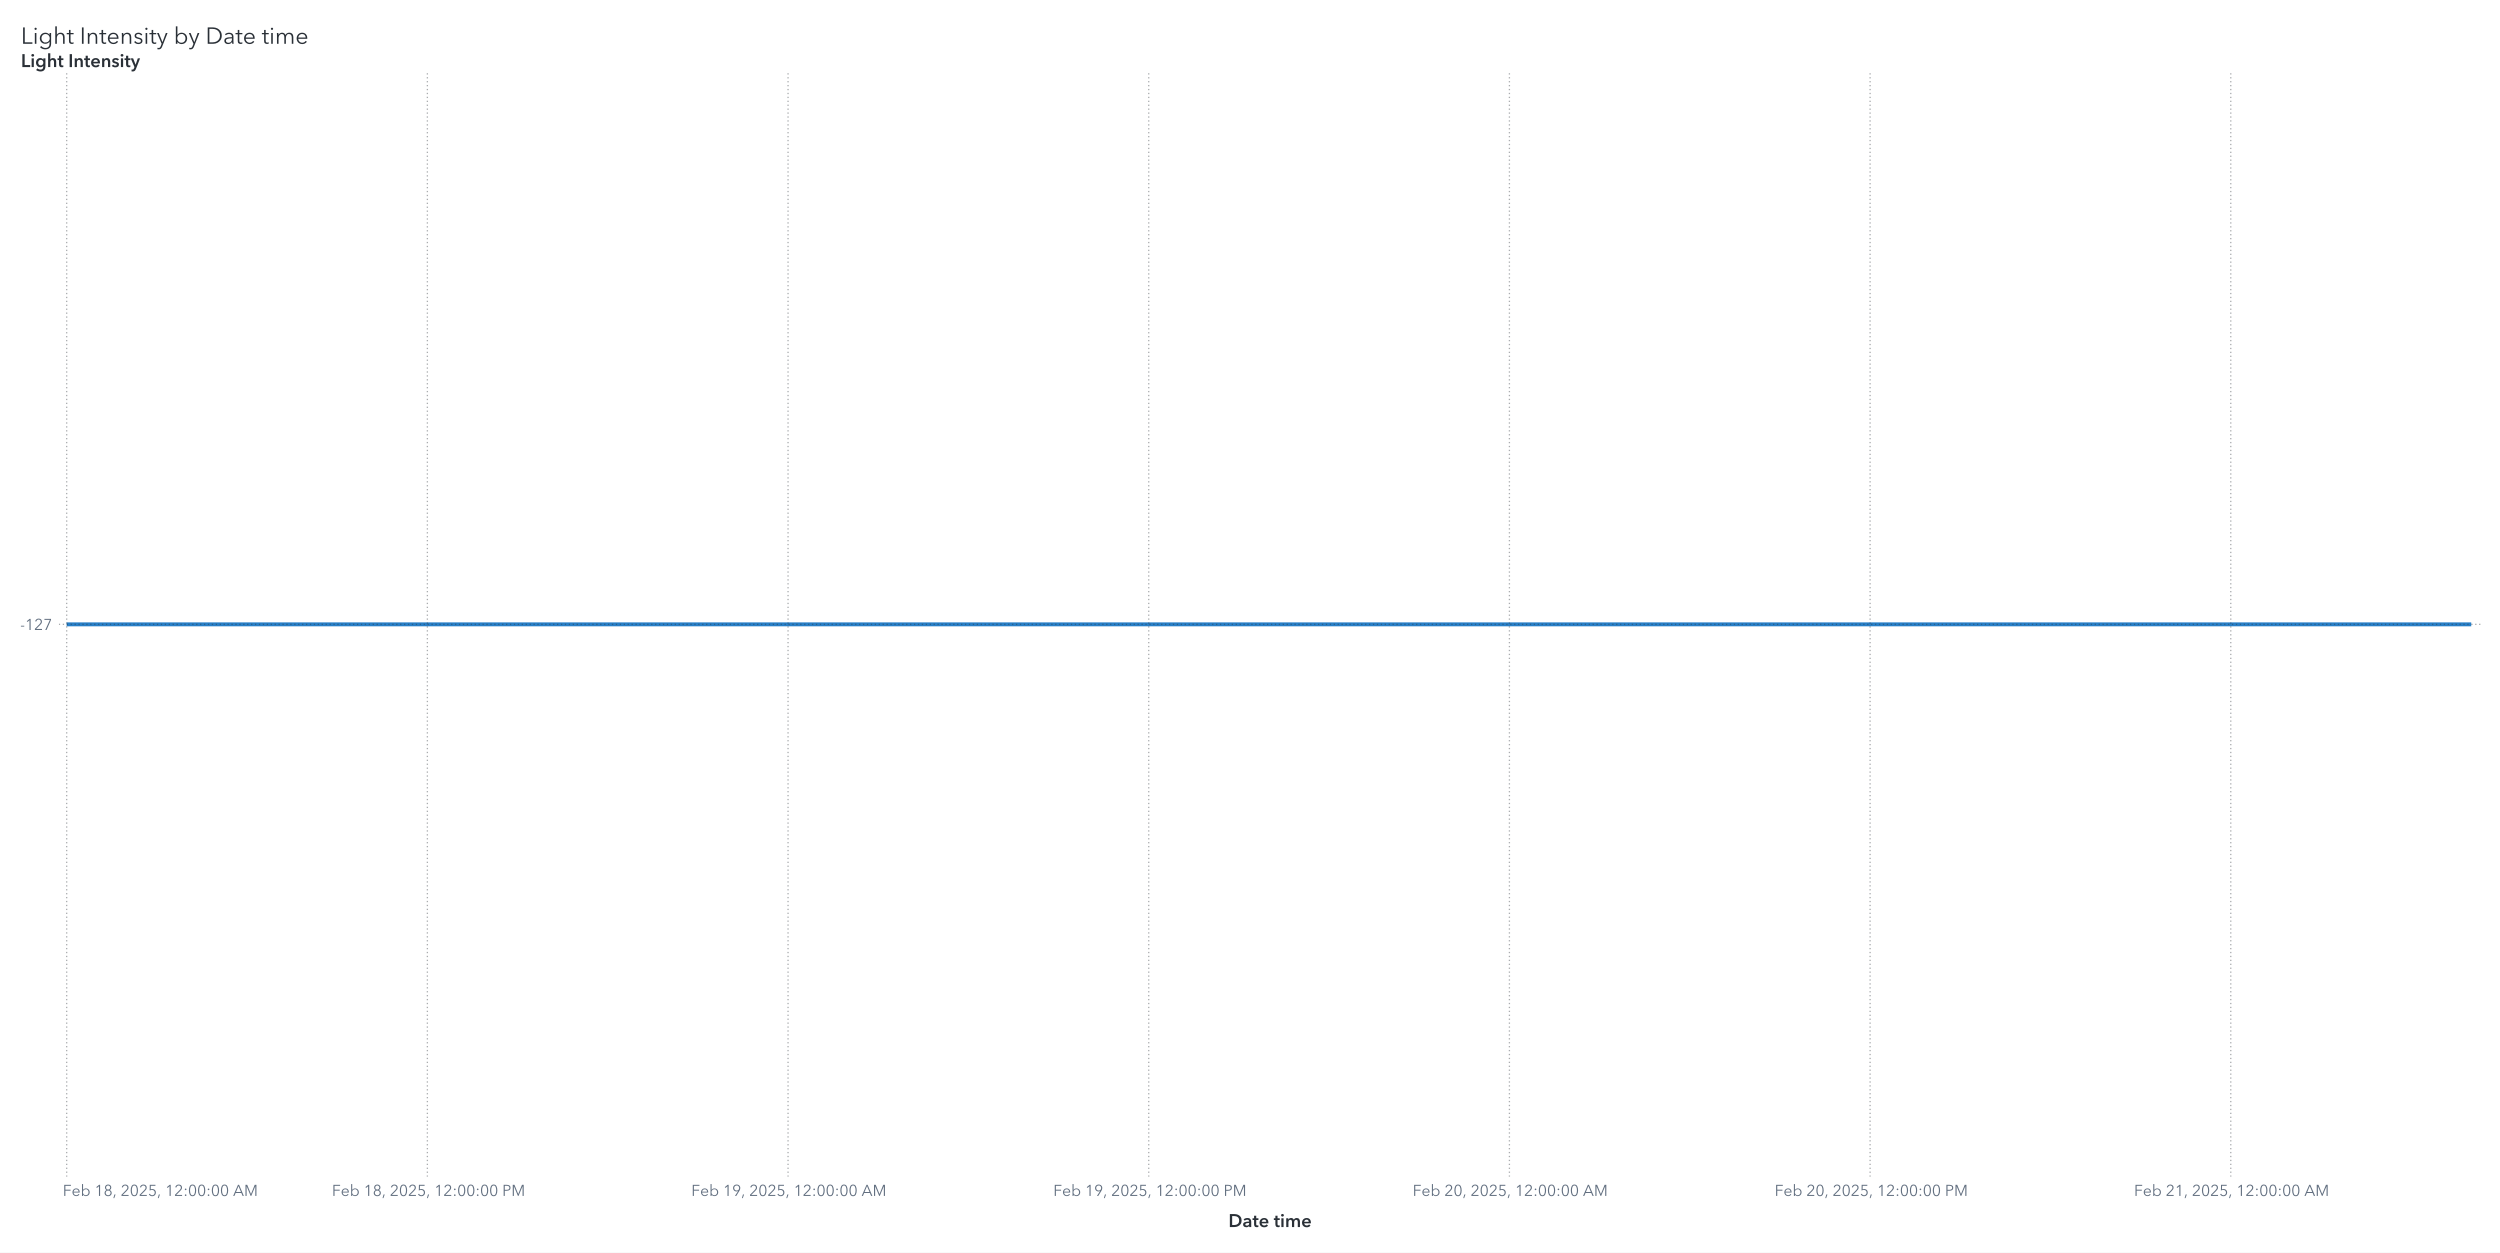
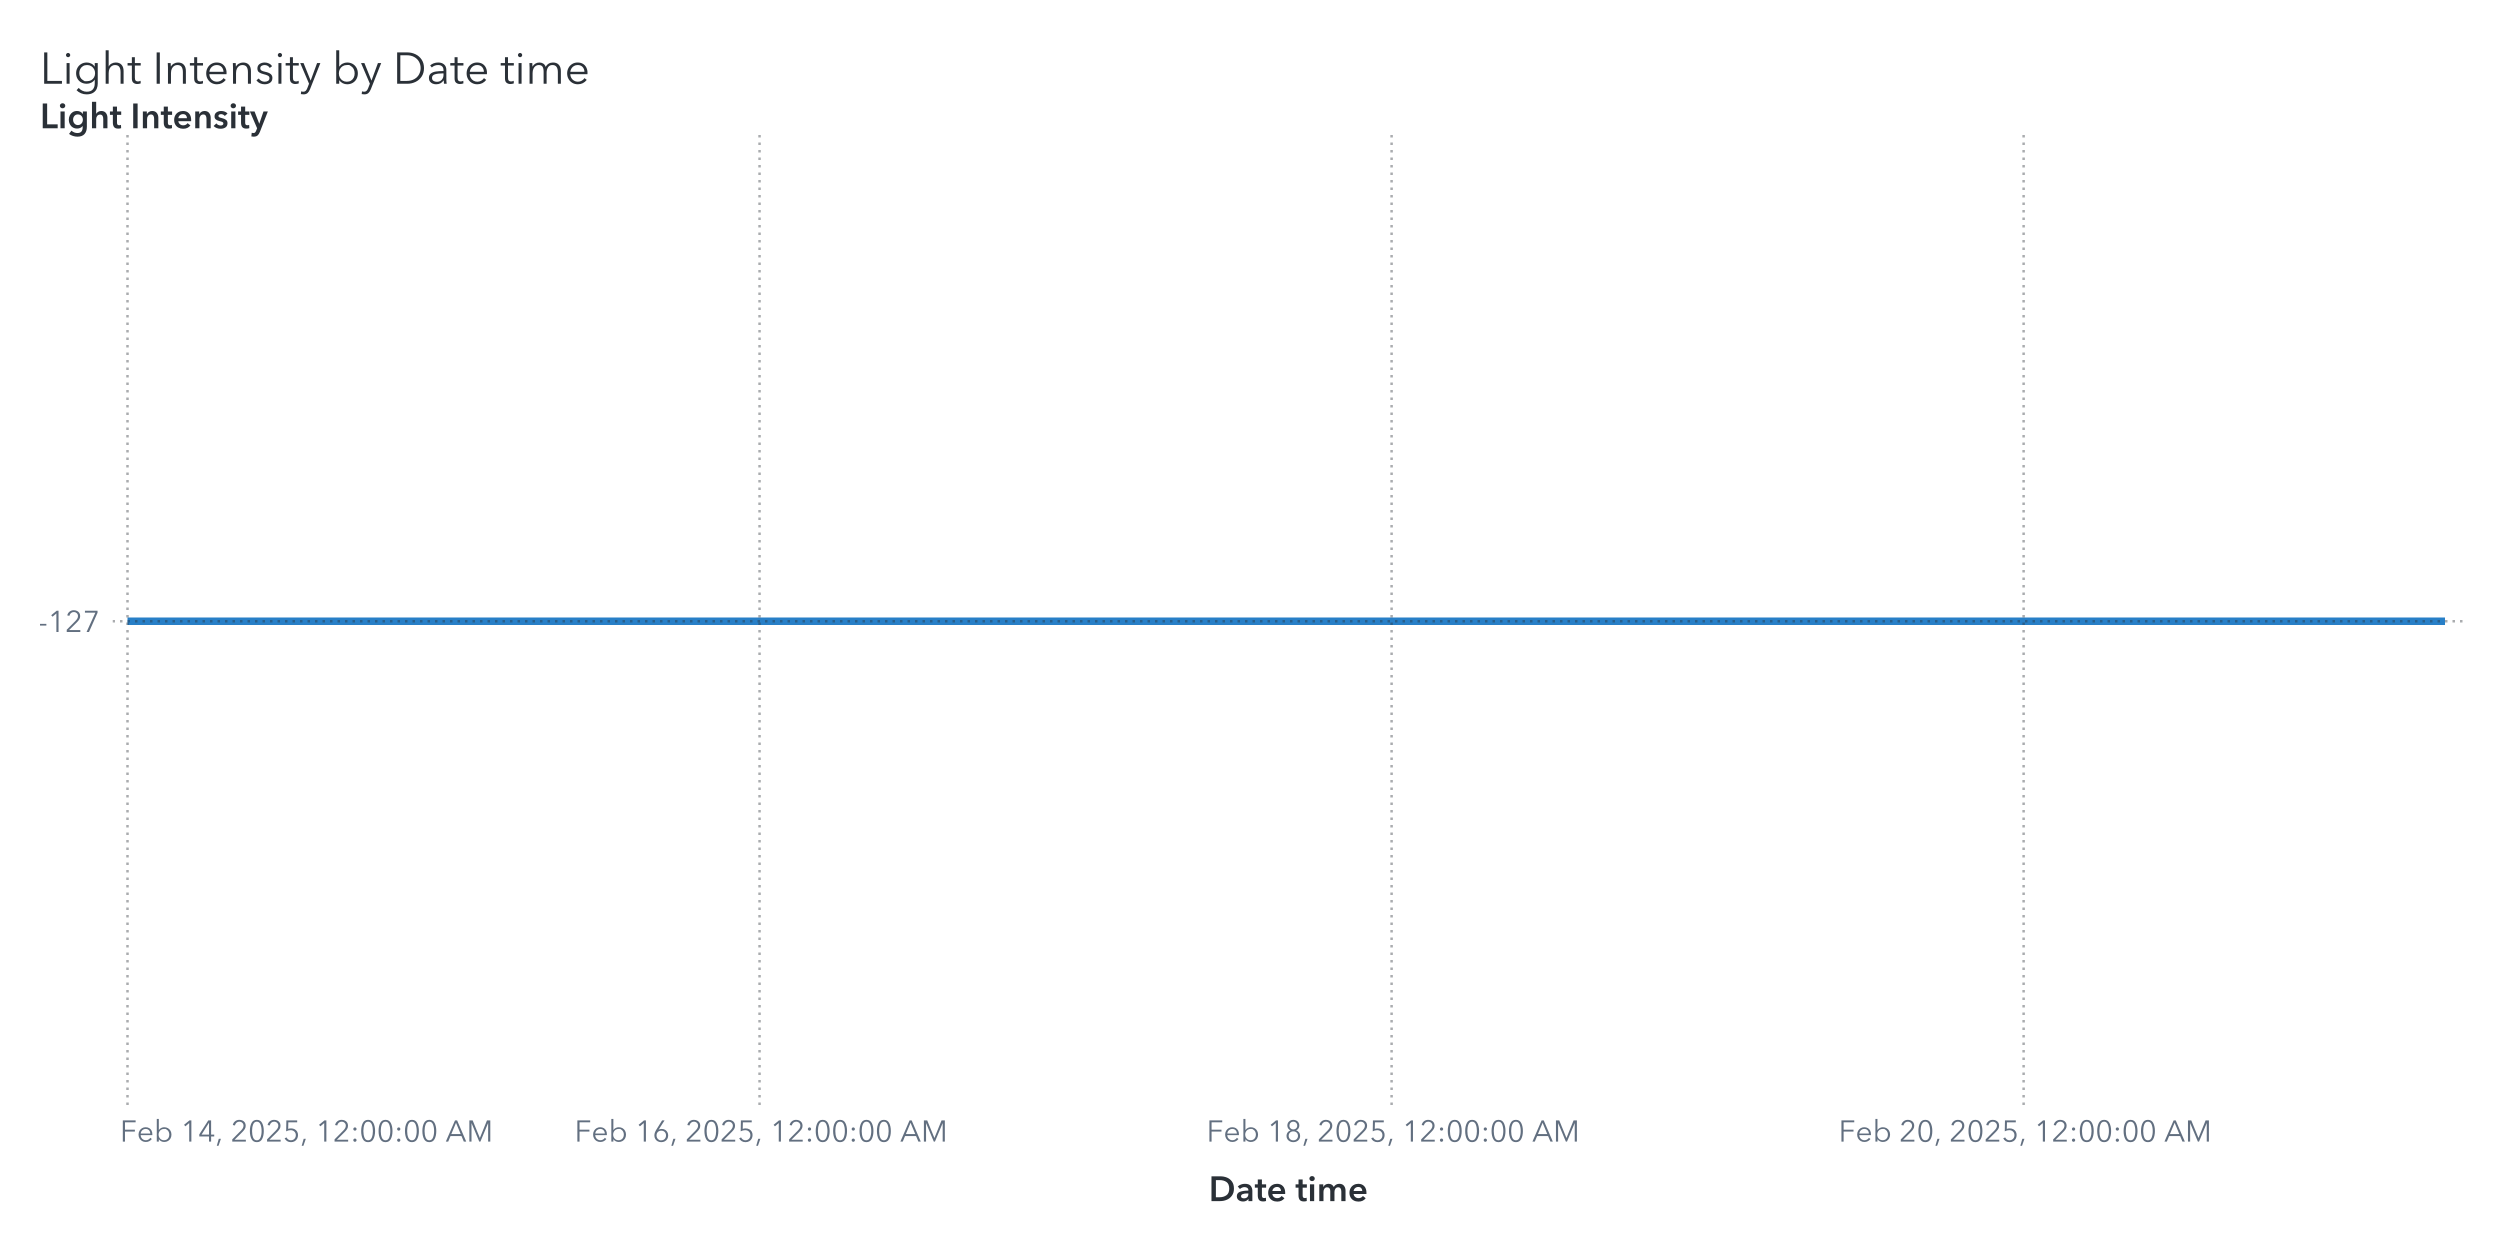
- <svg xmlns="http://www.w3.org/2000/svg" xmlns:xlink="http://www.w3.org/1999/xlink" version="1.1" width="1912" height="958" viewBox="0 0 1912 958">
-   <rect x="0" y="0" width="1912" height="958" fill="#ffffff">
+ <svg xmlns="http://www.w3.org/2000/svg" xmlns:xlink="http://www.w3.org/1999/xlink" version="1.1" width="1000" height="500" viewBox="0 0 1000 500">
+   <rect x="0" y="0" width="1000" height="500" fill="#ffffff">
</rect>
  <g>
-     <rect x="0" y="0" rx="5" ry="5" width="1912.0" height="958.0" fill="#ffffff" opacity="0">
- </rect>
-     <rect x="0" y="0" rx="5" ry="5" width="1912.0" height="958.0" fill="#ffffff" opacity="0">
- </rect>
-     <rect x="0" y="0" rx="5" ry="5" width="1912.0" height="958.0" fill="#ffffff" opacity="0">
- </rect>
-     <rect x="0" y="0" rx="5" ry="5" width="1912.0" height="958.0" fill="#ffffff" opacity="0">
- </rect>
-     <g transform=" translate(16.0 -920.0)">
+     <rect x="0" y="0" rx="5" ry="5" width="1000.0" height="500.0" fill="#ffffff" opacity="0">
+ </rect>
+     <rect x="0" y="0" rx="5" ry="5" width="1000.0" height="500.0" fill="#ffffff" opacity="0">
+ </rect>
+     <rect x="0" y="0" rx="5" ry="5" width="1000.0" height="500.0" fill="#ffffff" opacity="0">
+ </rect>
+     <rect x="0" y="0" rx="5" ry="5" width="1000.0" height="500.0" fill="#ffffff" opacity="0">
+ </rect>
+     <g transform=" translate(16.0 -462.0)">
      <g transform="">
-         <g fill="#2a3037" stroke="#2a3037" transform="translate(0 953.5) scale(0.0177 -0.0177)">
+         <g fill="#2a3037" stroke="#2a3037" transform="translate(0 495.5) scale(0.0177 -0.0177)">
          <defs>
            <path id="g76/TT0" d="M166.0 64.0 L496.0 64.0 L496.0 0 L94.0 0 L94.0 708.0 L166.0 708.0 L166.0 64.0Z">
</path>
          </defs>
          <use x="0" y="0" xlink:href="#g76/TT0" />
          <defs>
            <path id="g105/TT0" d="M125.0 600.0Q 106.0,600.0  91.5,614.0 T 77.0,648.0 Q 77.0,668.0  91.5,682.0 T 125.0,696.0 Q 144.0,696.0  158.5,682.0 T 173.0,648.0 Q 173.0,628.0  158.5,614.0 T 125.0,600.0 Z M159.0 0 L91.0 0 L91.0 468.0 L159.0 468.0 L159.0 0Z">
</path>
          </defs>
          <use x="510.0" y="0" xlink:href="#g105/TT0" />
          <defs>
            <path id="g103/TT0" d="M294.0 -180.0Q 389.0,-180.0  433.0,-129.0 T 477.0,4.0  L477.0 92.0 L475.0 92.0Q 449.0,50.0  399.5,25.0 T 298.0,0 Q 226.0,0  171.0,30.5 T 86.0,115.5 T 56.0,238.0 Q 56.0,305.0  86.5,360.0 T 172.0,447.5 T 298.0,480.0 Q 351.0,480.0  399.5,455.5 T 475.0,387.0  L477.0 387.0 L477.0 468.0 L545.0 468.0 L545.0 4.0Q 545.0,-56.0  523.0,-110.5 T 444.0,-202.5 T 291.0,-240.0 Q 227.0,-240.0  167.5,-215.0 T 66.0,-146.0  L115.0 -94.0Q 144.0,-131.0  193.0,-155.5 T 294.0,-180.0 Z M305.0 58.0Q 357.0,58.0  398.0,81.0 T 462.0,145.5 T 485.0,240.0 Q 485.0,289.0  461.5,331.0 T 397.0,398.0 T 305.0,423.0 Q 250.0,423.0  210.0,398.0 T 149.0,331.5 T 128.0,240.0 Q 128.0,190.0  149.0,148.5 T 210.0,82.5 T 250.0,58.0 Z">
</path>
          </defs>
          <use x="760.0" y="0" xlink:href="#g103/TT0" />
          <defs>
            <path id="g104/TT0" d="M319.0 480.0Q 406.0,480.0  451.5,428.0 T 497.0,287.0  L497.0 0 L429.0 0 L429.0 259.0Q 429.0,338.0  400.5,380.5 T 302.0,423.0 Q 264.0,423.0  232.0,402.5 T 180.0,341.0 T 160.0,240.0  L160.0 0 L92.0 0 L92.0 756.0 L160.0 756.0 L160.0 391.0 L162.0 391.0Q 180.0,431.0  224.5,455.5 T 319.0,480.0 Z">
</path>
          </defs>
          <use x="1392.0" y="0" xlink:href="#g104/TT0" />
          <defs>
            <path id="g116/TT0" d="M169.0 411.0 L169.0 138.0Q 169.0,89.0  187.0,70.5 T 239.0,52.0 Q 268.0,52.0  298.0,67.0  L301.0 8.0Q 264.0,-6.0  221.0,-6.0 Q 173.0,-6.0  137.0,22.0 T 101.0,119.0  L101.0 411.0 L4.0 411.0 L4.0 468.0 L101.0 468.0 L101.0 600.0 L169.0 600.0 L169.0 468.0 L301.0 468.0 L301.0 411.0 L169.0 411.0Z">
</path>
          </defs>
          <use x="1975.0" y="0" xlink:href="#g116/TT0" />
          <defs>
            <path id="g73/TT0" d="M166.0 0 L94.0 0 L94.0 708.0 L166.0 708.0 L166.0 0Z">
</path>
          </defs>
          <use x="2542.0" y="0" xlink:href="#g73/TT0" />
          <defs>
            <path id="g110/TT0" d="M155.0 388.0 L157.0 388.0Q 176.0,428.0  221.5,454.0 T 317.0,480.0 Q 404.0,480.0  449.5,428.0 T 495.0,287.0  L495.0 0 L427.0 0 L427.0 259.0Q 427.0,338.0  398.5,380.5 T 300.0,423.0 Q 262.0,423.0  230.0,402.5 T 178.0,341.0 T 158.0,240.0  L158.0 0 L90.0 0 L90.0 365.0Q 90.0,425.0  86.0,468.0  L151.0 468.0Q 155.0,418.0  155.0,388.0 Z">
</path>
          </defs>
          <use x="2802.0" y="0" xlink:href="#g110/TT0" />
          <use x="3383.0" y="0" xlink:href="#g116/TT0" />
          <defs>
            <path id="g101/TT0" d="M515.0 216.0 L127.0 216.0Q 128.0,169.0  150.5,130.5 T 212.0,69.0 T 298.0,46.0 Q 347.0,46.0  387.0,69.5 T 448.0,127.0  L499.0 87.0Q 421.0,-12.0  298.0,-12.0 Q 229.0,-12.0  174.0,20.0 T 87.5,108.0 T 56.0,234.0 Q 56.0,303.0  87.0,359.5 T 172.0,448.0 T 292.0,480.0 Q 363.0,480.0  413.5,449.5 T 490.0,366.0 T 516.0,248.0 Q 516.0,228.0  515.0,216.0 Z M292.0 423.0Q 248.0,423.0  211.5,402.0 T 153.0,345.5 T 128.0,270.0  L447.0 270.0Q 444.0,338.0  403.5,380.5 T 292.0,423.0 Z">
</path>
          </defs>
          <use x="3700.0" y="0" xlink:href="#g101/TT0" />
          <use x="4272.0" y="0" xlink:href="#g110/TT0" />
          <defs>
            <path id="g115/TT0" d="M224.0 423.0Q 183.0,423.0  154.0,404.5 T 125.0,350.0 Q 125.0,318.0  151.0,300.0 T 237.0,270.0 Q 320.0,253.0  359.5,220.0 T 399.0,133.0 Q 399.0,59.0  347.5,23.5 T 223.0,-12.0 Q 167.0,-12.0  118.0,11.0 T 38.0,79.0  L92.0 119.0Q 111.0,87.0  146.5,66.5 T 222.0,46.0 Q 270.0,46.0  301.0,65.5 T 332.0,128.0 Q 332.0,163.0  299.5,182.0 T 194.0,218.0 Q 136.0,232.0  98.0,258.5 T 60.0,344.0 Q 60.0,411.0  108.5,445.5 T 227.0,480.0 Q 277.0,480.0  323.0,457.5 T 391.0,396.0  L339.0 357.0Q 324.0,387.0  293.0,405.0 T 224.0,423.0 Z">
</path>
          </defs>
          <use x="4853.0" y="0" xlink:href="#g115/TT0" />
          <use x="5297.0" y="0" xlink:href="#g105/TT0" />
          <use x="5547.0" y="0" xlink:href="#g116/TT0" />
          <defs>
            <path id="g121/TT0" d="M253.0 73.0 L398.0 468.0 L472.0 468.0 L239.0 -121.0Q 216.0,-180.0  182.5,-210.0 T 92.0,-240.0 Q 61.0,-240.0  31.0,-234.0  L38.0 -172.0Q 62.0,-180.0  88.0,-180.0 Q 121.0,-180.0  141.5,-159.5 T 178.0,-97.0  L216.0 1.0 L16.0 468.0 L92.0 468.0 L251.0 73.0 L253.0 73.0Z">
</path>
          </defs>
          <use x="5864.0" y="0" xlink:href="#g121/TT0" />
          <defs>
            <path id="g98/TT0" d="M160.0 0 L92.0 0 L92.0 756.0 L160.0 756.0 L160.0 387.0 L162.0 387.0Q 191.0,431.0  239.0,455.5 T 339.0,480.0 Q 410.0,480.0  465.5,447.5 T 551.0,359.0 T 581.0,234.0 Q 581.0,165.0  551.0,109.0 T 465.5,20.5 T 339.0,-12.0 Q 287.0,-12.0  239.0,12.0 T 162.0,79.0  L160.0 79.0 L160.0 0Z M332.0 423.0Q 280.0,423.0  239.0,398.0 T 175.0,330.0 T 152.0,234.0 Q 152.0,181.0  175.0,138.0 T 239.0,70.5 T 332.0,46.0 Q 387.0,46.0  427.0,71.0 T 488.0,138.5 T 509.0,234.0 Q 509.0,287.0  488.0,330.0 T 427.0,398.0 T 387.0,423.0 Z">
</path>
          </defs>
          <use x="6602.0" y="0" xlink:href="#g98/TT0" />
          <use x="7239.0" y="0" xlink:href="#g121/TT0" />
          <defs>
            <path id="g68/TT0" d="M329.0 708.0Q 421.0,708.0  507.0,667.5 T 647.0,546.5 T 701.0,354.0 Q 701.0,242.0  647.0,161.5 T 507.0,40.5 T 329.0,0  L94.0 0 L94.0 708.0 L329.0 708.0Z M309.0 64.0Q 411.0,64.0  482.5,105.0 T 589.5,212.0 T 625.0,354.0 Q 625.0,430.0  589.5,496.0 T 482.5,603.0 T 309.0,644.0  L166.0 644.0 L166.0 64.0 L309.0 64.0Z">
</path>
          </defs>
          <use x="7977.0" y="0" xlink:href="#g68/TT0" />
          <defs>
            <path id="g97/TT0" d="M260.0 423.0Q 220.0,423.0  183.0,408.0 T 121.0,368.0  L83.0 413.0Q 113.0,443.0  161.0,461.5 T 267.0,480.0 Q 347.0,480.0  398.0,436.0 T 449.0,310.0  L449.0 105.0Q 449.0,42.0  457.0,0  L396.0 0Q 389.0,40.0  389.0,76.0  L387.0 76.0Q 355.0,30.0  314.5,9.0 T 217.0,-12.0 Q 178.0,-12.0  141.0,2.5 T 79.5,49.0 T 55.0,130.0 Q 55.0,198.0  99.0,232.0 T 212.5,276.5 T 385.0,287.0  L385.0 302.0Q 385.0,362.0  353.0,392.5 T 260.0,423.0 Z M125.0 133.0Q 125.0,87.0  157.0,65.5 T 235.0,44.0 Q 304.0,44.0  344.5,89.0 T 385.0,199.0  L385.0 234.0 L365.0 234.0Q 259.0,234.0  192.0,213.5 T 125.0,133.0 Z">
</path>
          </defs>
          <use x="8734.0" y="0" xlink:href="#g97/TT0" />
          <use x="9268.0" y="0" xlink:href="#g116/TT0" />
          <use x="9585.0" y="0" xlink:href="#g101/TT0" />
          <use x="10407.0" y="0" xlink:href="#g116/TT0" />
          <use x="10724.0" y="0" xlink:href="#g105/TT0" />
          <defs>
            <path id="g109/TT0" d="M311.0 480.0Q 356.0,480.0  395.0,458.0 T 455.0,381.0 Q 479.0,429.0  521.0,454.5 T 619.0,480.0 Q 706.0,480.0  751.5,428.0 T 797.0,287.0  L797.0 0 L729.0 0 L729.0 259.0Q 729.0,423.0  608.0,423.0 Q 540.0,423.0  507.5,372.5 T 475.0,249.0  L475.0 0 L407.0 0 L407.0 273.0Q 407.0,347.0  382.5,385.0 T 294.0,423.0 Q 260.0,423.0  228.5,402.5 T 177.5,340.5 T 158.0,240.0  L158.0 0 L90.0 0 L90.0 365.0Q 90.0,425.0  86.0,468.0  L151.0 468.0Q 155.0,418.0  155.0,388.0  L157.0 388.0Q 178.0,429.0  219.5,454.5 T 311.0,480.0 Z">
</path>
          </defs>
          <use x="10974.0" y="0" xlink:href="#g109/TT0" />
          <use x="11857.0" y="0" xlink:href="#g101/TT0" />
        </g>
-         <text x="0" y="953.5" font-size="13.3pt" font-family="Avenir Next for SAS" fill="#2a3037" opacity="0">
+         <text x="0" y="495.5" font-size="13.3pt" font-family="Avenir Next for SAS" fill="#2a3037" opacity="0">
Light Intensity by Date time</text>
      </g>
    </g>
    <g transform=" translate(16.0 -16.0)">
      <defs>
        <clipPath id="ClipPath0">
-           <rect x="29" y="68" width="1854" height="848">
+           <rect x="29" y="68" width="942" height="390">
</rect>
        </clipPath>
      </defs>
      <g clip-path="url(#ClipPath0)">
        <defs>
          <clipPath id="ClipPath1">
-             <rect x="29" y="70" width="1852" height="846">
+             <rect x="29" y="70" width="940" height="388">
</rect>
          </clipPath>
        </defs>
        <g clip-path="url(#ClipPath1)">
-           <polyline id="Polyline_6" points="35.0,493.5  80.97,493.5  126.95,493.5  172.93,493.5  218.9,493.5  264.88,493.5  310.85,493.5  356.83,493.5  402.8,493.5  448.77,493.5  494.75,493.5  540.72,493.5  586.7,493.5  632.67,493.5  678.65,493.5  724.63,493.5  770.6,493.5  816.58,493.5  862.55,493.5  908.53,493.5  954.5,493.5  1000.47,493.5  1046.45,493.5  1092.43,493.5  1138.4,493.5  1184.38,493.5  1230.35,493.5  1276.32,493.5  1322.3,493.5  1368.28,493.5  1414.25,493.5  1460.22,493.5  1506.2,493.5  1552.18,493.5  1598.15,493.5  1644.13,493.5  1690.1,493.5  1736.07,493.5  1782.05,493.5  1828.03,493.5  1874.0,493.5 " fill="none" stroke="#287fc7" stroke-width="3.0">
+           <polyline id="Polyline_6" points="35.0,264.5  45.53,264.5  56.07,264.5  66.6,264.5  77.14,264.5  87.67,264.5  98.2,264.5  108.74,264.5  119.27,264.5  129.81,264.5  140.34,264.5  150.88,264.5  161.41,264.5  171.94,264.5  182.48,264.5  193.01,264.5  203.55,264.5  214.08,264.5  224.61,264.5  235.15,264.5  245.68,264.5  256.22,264.5  266.75,264.5  277.28,264.5  287.82,264.5  298.35,264.5  308.89,264.5  319.42,264.5  329.95,264.5  340.49,264.5  351.02,264.5  361.56,264.5  372.09,264.5  382.63,264.5  393.16,264.5  403.69,264.5  414.23,264.5  424.76,264.5  435.3,264.5  445.83,264.5  456.36,264.5  466.9,264.5  477.43,264.5  487.97,264.5  498.5,264.5  509.03,264.5  519.57,264.5  530.1,264.5  540.64,264.5  551.17,264.5  561.7,264.5  572.24,264.5  582.77,264.5  593.31,264.5  603.84,264.5  614.38,264.5  624.91,264.5  635.44,264.5  645.98,264.5  656.51,264.5  667.05,264.5  677.58,264.5  688.11,264.5  698.65,264.5  709.18,264.5  719.72,264.5  730.25,264.5  740.78,264.5  751.32,264.5  761.85,264.5  772.39,264.5  782.92,264.5  793.45,264.5  803.99,264.5  814.52,264.5  825.06,264.5  835.59,264.5  846.13,264.5  856.66,264.5  867.19,264.5  877.73,264.5  888.26,264.5  898.8,264.5  909.33,264.5  919.86,264.5  930.4,264.5  940.93,264.5  951.47,264.5  962.0,264.5 " fill="none" stroke="#287fc7" stroke-width="3.0">
</polyline>
        </g>
-         <path d="M29.0 493.5L1881.0 493.5" stroke="#2a3037" stroke-dasharray="1,2" fill="none" opacity="0.4">
- </path>
-         <path d="M35.0 916.0L35.0 70.0" stroke="#2a3037" stroke-dasharray="1,2" fill="none" opacity="0.4">
- </path>
-         <path d="M310.85 916.0L310.85 70.0" stroke="#2a3037" stroke-dasharray="1,2" fill="none" opacity="0.4">
- </path>
-         <path d="M586.7 916.0L586.7 70.0" stroke="#2a3037" stroke-dasharray="1,2" fill="none" opacity="0.4">
- </path>
-         <path d="M862.55 916.0L862.55 70.0" stroke="#2a3037" stroke-dasharray="1,2" fill="none" opacity="0.4">
- </path>
-         <path d="M1138.4 916.0L1138.4 70.0" stroke="#2a3037" stroke-dasharray="1,2" fill="none" opacity="0.4">
- </path>
-         <path d="M1414.25 916.0L1414.25 70.0" stroke="#2a3037" stroke-dasharray="1,2" fill="none" opacity="0.4">
- </path>
-         <path d="M1690.1 916.0L1690.1 70.0" stroke="#2a3037" stroke-dasharray="1,2" fill="none" opacity="0.4">
+         <path d="M29.0 264.5L969.0 264.5" stroke="#2a3037" stroke-dasharray="1,2" fill="none" opacity="0.4">
+ </path>
+         <path d="M35.0 458.0L35.0 70.0" stroke="#2a3037" stroke-dasharray="1,2" fill="none" opacity="0.4">
+ </path>
+         <path d="M287.82 458.0L287.82 70.0" stroke="#2a3037" stroke-dasharray="1,2" fill="none" opacity="0.4">
+ </path>
+         <path d="M540.64 458.0L540.64 70.0" stroke="#2a3037" stroke-dasharray="1,2" fill="none" opacity="0.4">
+ </path>
+         <path d="M793.45 458.0L793.45 70.0" stroke="#2a3037" stroke-dasharray="1,2" fill="none" opacity="0.4">
</path>
      </g>
      <defs>
        <clipPath id="ClipPath2">
-           <rect x="0" y="71" width="29" height="845">
+           <rect x="0" y="71" width="29" height="387">
</rect>
        </clipPath>
      </defs>
      <g clip-path="url(#ClipPath2)">
-         <g fill="#626f80" stroke="#626f80" transform="translate(-0.72 497.8) scale(0.012 -0.012)">
+         <g fill="#626f80" stroke="#626f80" transform="translate(-0.72 268.8) scale(0.012 -0.012)">
          <defs>
            <path id="g45/TT0" d="M272.0 214.0 L48.0 214.0 L48.0 271.0 L272.0 271.0 L272.0 214.0Z">
</path>
          </defs>
          <use x="0" y="0" xlink:href="#g45/TT0" />
          <defs>
            <path id="g49/TT0" d="M358.0 0 L286.0 0 L286.0 619.0 L158.0 510.0 L114.0 560.0 L294.0 708.0 L358.0 708.0 L358.0 0Z">
</path>
          </defs>
          <use x="320.0" y="0" xlink:href="#g49/TT0" />
          <defs>
            <path id="g50/TT0" d="M51.0 0 L51.0 75.0 L341.0 368.0Q 380.0,408.0  403.0,447.0 T 426.0,530.0 Q 426.0,590.0  385.5,627.5 T 286.0,665.0 Q 230.0,665.0  191.0,630.0 T 140.0,539.0  L69.0 553.0Q 84.0,629.0  144.0,677.5 T 286.0,726.0 Q 344.0,726.0  392.5,703.5 T 470.0,637.0 T 499.0,531.0 Q 499.0,469.0  470.0,421.5 T 384.0,317.0  L129.0 64.0 L504.0 64.0 L504.0 0 L51.0 0Z">
</path>
          </defs>
          <use x="900.0" y="0" xlink:href="#g50/TT0" />
          <defs>
            <path id="g55/TT0" d="M498.0 642.0 L213.0 0 L132.0 0 L425.0 644.0 L78.0 644.0 L78.0 708.0 L498.0 708.0 L498.0 642.0Z">
</path>
          </defs>
          <use x="1480.0" y="0" xlink:href="#g55/TT0" />
        </g>
-         <text id="Text_49" x="24.0" y="497.8" font-size="9.0pt" font-family="Avenir Next for SAS" fill="#626f80" text-anchor="end" opacity="0">
+         <text id="Text_97" x="24.0" y="268.8" font-size="9.0pt" font-family="Avenir Next for SAS" fill="#626f80" text-anchor="end" opacity="0">
-127</text>
      </g>
      <g fill="#2a3037" stroke="#2a3037" transform="translate(0 67.31) scale(0.014 -0.014)">
        <defs>
          <path id="g76/TT1" d="M78.0 708.0 L204.0 708.0 L204.0 112.0 L505.0 112.0 L505.0 0 L78.0 0 L78.0 708.0Z">
</path>
        </defs>
        <use x="0" y="0" xlink:href="#g76/TT1" />
        <defs>
          <path id="g105/TT1" d="M133.0 715.0Q 166.0,715.0  188.5,694.5 T 211.0,643.0 Q 211.0,612.0  188.5,591.5 T 133.0,571.0 Q 101.0,571.0  79.0,592.5 T 57.0,643.0 Q 57.0,672.0  79.0,693.5 T 133.0,715.0 Z M74.0 480.0 L194.0 480.0 L194.0 0 L74.0 0 L74.0 480.0Z">
</path>
        </defs>
        <use x="511.0" y="0" xlink:href="#g105/TT1" />
        <defs>
          <path id="g103/TT1" d="M560.0 43.0Q 560.0,-91.0  492.5,-165.5 T 289.0,-240.0 Q 228.0,-240.0  162.0,-219.0 T 51.0,-161.0  L120.0 -68.0Q 154.0,-101.0  198.5,-118.5 T 288.0,-136.0 Q 370.0,-136.0  405.0,-92.5 T 440.0,29.0  L440.0 64.0 L438.0 64.0Q 412.0,29.0  371.5,10.5 T 281.0,-8.0 Q 211.0,-8.0  157.0,25.5 T 73.5,116.5 T 44.0,242.0 Q 44.0,312.0  73.0,369.5 T 155.0,460.5 T 279.0,494.0 Q 331.0,494.0  375.0,472.0 T 444.0,408.0  L446.0 408.0 L446.0 480.0 L560.0 480.0 L560.0 43.0Z M166.0 243.0Q 166.0,204.0  182.5,169.0 T 230.5,112.5 T 303.0,91.0 Q 346.0,91.0  378.5,112.0 T 428.5,168.0 T 446.0,243.0 Q 446.0,285.0  428.5,320.0 T 378.5,375.5 T 304.0,396.0 Q 241.0,396.0  203.5,352.5 T 166.0,243.0 Z">
</path>
        </defs>
        <use x="779.0" y="0" xlink:href="#g103/TT1" />
        <defs>
          <path id="g104/TT1" d="M516.0 300.0 L516.0 0 L396.0 0 L396.0 264.0Q 396.0,391.0  307.0,391.0 Q 253.0,391.0  223.5,352.5 T 194.0,262.0  L194.0 0 L74.0 0 L74.0 756.0 L194.0 756.0 L194.0 413.0 L196.0 413.0Q 212.0,446.0  250.5,470.0 T 339.0,494.0 Q 427.0,494.0  471.5,437.5 T 516.0,300.0 Z">
</path>
        </defs>
        <use x="1411.0" y="0" xlink:href="#g104/TT1" />
        <defs>
          <path id="g116/TT1" d="M3.0 480.0 L87.0 480.0 L87.0 619.0 L205.0 619.0 L205.0 480.0 L325.0 480.0 L325.0 384.0 L205.0 384.0 L205.0 161.0Q 205.0,125.0  218.0,106.0 T 268.0,87.0 Q 299.0,87.0  319.0,97.0  L323.0 3.0Q 289.0,-10.0  243.0,-10.0 Q 155.0,-10.0  121.0,35.5 T 87.0,160.0  L87.0 384.0 L3.0 384.0 L3.0 480.0Z">
</path>
        </defs>
        <use x="1995.0" y="0" xlink:href="#g116/TT1" />
        <defs>
          <path id="g73/TT1" d="M78.0 708.0 L204.0 708.0 L204.0 0 L78.0 0 L78.0 708.0Z">
</path>
        </defs>
        <use x="2585.0" y="0" xlink:href="#g73/TT1" />
        <defs>
          <path id="g110/TT1" d="M186.0 480.0 L186.0 403.0 L188.0 403.0Q 205.0,441.0  245.5,467.5 T 337.0,494.0 Q 425.0,494.0  469.5,437.5 T 514.0,300.0  L514.0 0 L394.0 0 L394.0 266.0Q 394.0,394.0  304.0,394.0 Q 250.0,394.0  221.0,355.5 T 192.0,264.0  L192.0 0 L72.0 0 L72.0 480.0 L186.0 480.0Z">
</path>
        </defs>
        <use x="2867.0" y="0" xlink:href="#g110/TT1" />
        <use x="3449.0" y="0" xlink:href="#g116/TT1" />
        <defs>
          <path id="g101/TT1" d="M529.0 202.0 L164.0 202.0Q 168.0,152.0  208.0,118.0 T 301.0,84.0 Q 384.0,84.0  428.0,146.0  L508.0 82.0Q 437.0,-14.0  302.0,-14.0 Q 228.0,-14.0  169.5,16.5 T 77.5,104.0 T 44.0,237.0 Q 44.0,313.0  77.0,371.5 T 168.0,462.0 T 298.0,494.0 Q 402.0,494.0  466.0,427.0 T 530.0,234.0 Q 530.0,213.0  529.0,202.0 Z M297.0 404.0Q 244.0,404.0  206.0,371.0 T 164.0,288.0  L410.0 288.0Q 410.0,338.0  381.0,371.0 T 297.0,404.0 Z">
</path>
        </defs>
        <use x="3789.0" y="0" xlink:href="#g101/TT1" />
        <use x="4363.0" y="0" xlink:href="#g110/TT1" />
        <defs>
          <path id="g115/TT1" d="M230.0 404.0Q 198.0,404.0  175.5,391.0 T 153.0,352.0 Q 153.0,327.0  176.0,315.0 T 257.0,289.0 Q 325.0,273.0  368.5,241.0 T 412.0,146.0 Q 412.0,64.0  355.5,25.0 T 212.0,-14.0 Q 155.0,-14.0  102.0,7.0 T 15.0,65.0  L94.0 139.0Q 114.0,112.0  146.5,95.5 T 217.0,79.0 Q 248.0,79.0  271.0,93.0 T 294.0,136.0 Q 294.0,164.0  269.5,177.5 T 184.0,205.0 Q 119.0,221.0  80.5,250.5 T 42.0,341.0 Q 42.0,416.0  98.0,455.0 T 233.0,494.0 Q 287.0,494.0  336.0,475.0 T 413.0,421.0  L335.0 352.0Q 318.0,374.0  290.0,389.0 T 230.0,404.0 Z">
</path>
        </defs>
        <use x="4945.0" y="0" xlink:href="#g115/TT1" />
        <use x="5389.0" y="0" xlink:href="#g105/TT1" />
        <use x="5657.0" y="0" xlink:href="#g116/TT1" />
        <defs>
          <path id="g121/TT1" d="M133.0 480.0 L267.0 131.0 L269.0 131.0 L388.0 480.0 L513.0 480.0 L286.0 -103.0Q 258.0,-174.0  218.5,-207.0 T 104.0,-240.0 Q 71.0,-240.0  42.0,-233.0  L52.0 -129.0Q 74.0,-136.0  97.0,-136.0 Q 133.0,-136.0  149.0,-119.5 T 182.0,-61.0  L206.0 0 L0 480.0 L133.0 480.0Z">
</path>
        </defs>
        <use x="5997.0" y="0" xlink:href="#g121/TT1" />
      </g>
-       <text id="Text_50" x="0" y="67.31" font-size="10.5pt" font-family="Avenir Next for SAS" font-weight="bold" fill="#2a3037" text-anchor="start" opacity="0">
+       <text id="Text_98" x="0" y="67.31" font-size="10.5pt" font-family="Avenir Next for SAS" font-weight="bold" fill="#2a3037" text-anchor="start" opacity="0">
Light Intensity</text>
      <defs>
        <clipPath id="ClipPath3">
-           <rect x="29" y="916" width="1851" height="42">
+           <rect x="29" y="458" width="939" height="42">
</rect>
        </clipPath>
      </defs>
      <g clip-path="url(#ClipPath3)">
-         <g fill="#626f80" stroke="#626f80" transform="translate(32.0 930.65) scale(0.012 -0.012)">
+         <g fill="#626f80" stroke="#626f80" transform="translate(32.0 472.65) scale(0.012 -0.012)">
          <defs>
            <path id="g70/TT0" d="M166.0 0 L94.0 0 L94.0 708.0 L521.0 708.0 L521.0 644.0 L166.0 644.0 L166.0 398.0 L496.0 398.0 L496.0 335.0 L166.0 335.0 L166.0 0Z">
</path>
          </defs>
          <use x="0" y="0" xlink:href="#g70/TT0" />
          <use x="562.0" y="0" xlink:href="#g101/TT0" />
          <use x="1134.0" y="0" xlink:href="#g98/TT0" />
          <use x="2021.0" y="0" xlink:href="#g49/TT0" />
          <defs>
-             <path id="g56/TT0" d="M517.0 186.0Q 517.0,126.0  486.0,79.5 T 403.0,7.5 T 290.0,-18.0 Q 229.0,-18.0  177.0,7.5 T 94.0,79.5 T 63.0,186.0 Q 63.0,256.0  100.5,306.5 T 197.0,375.0  L197.0 377.0Q 150.0,393.0  120.0,437.5 T 90.0,537.0 Q 90.0,593.0  117.0,636.0 T 190.0,702.5 T 290.0,726.0 Q 344.0,726.0  390.0,702.5 T 463.0,636.0 T 490.0,537.0 Q 490.0,482.0  460.0,437.5 T 383.0,377.0  L383.0 375.0Q 442.0,358.0  479.5,307.0 T 517.0,186.0 Z M290.0 406.0Q 345.0,406.0  382.5,442.0 T 420.0,533.0 Q 420.0,590.0  383.0,627.5 T 290.0,665.0 Q 234.0,665.0  197.0,627.5 T 160.0,533.0 Q 160.0,478.0  197.5,442.0 T 290.0,406.0 Z M290.0 43.0Q 359.0,43.0  402.0,86.0 T 445.0,194.0 Q 445.0,258.0  402.0,300.0 T 290.0,342.0 Q 221.0,342.0  178.0,300.0 T 135.0,194.0 Q 135.0,129.0  178.0,86.0 T 290.0,43.0 Z">
- </path>
-           </defs>
-           <use x="2601.0" y="0" xlink:href="#g56/TT0" />
+             <path id="g52/TT0" d="M436.0 234.0 L540.0 234.0 L540.0 171.0 L436.0 171.0 L436.0 0 L366.0 0 L366.0 171.0 L42.0 171.0 L42.0 241.0 L342.0 708.0 L436.0 708.0 L436.0 234.0Z M366.0 627.0 L364.0 627.0 L117.0 234.0 L366.0 234.0 L366.0 627.0Z">
+ </path>
+           </defs>
+           <use x="2601.0" y="0" xlink:href="#g52/TT0" />
          <defs>
            <path id="g44/TT0" d="M102.0 -140.0 L45.0 -140.0 L112.0 95.0 L183.0 95.0 L102.0 -140.0Z">
</path>
          </defs>
          <use x="3181.0" y="0" xlink:href="#g44/TT0" />
          <use x="3691.0" y="0" xlink:href="#g50/TT0" />
          <defs>
            <path id="g48/TT0" d="M522.0 353.0Q 522.0,195.0  467.0,88.5 T 290.0,-18.0 Q 167.0,-18.0  112.5,88.5 T 58.0,353.0 Q 58.0,512.0  112.5,619.0 T 290.0,726.0 Q 412.0,726.0  467.0,618.5 T 522.0,353.0 Z M131.0 353.0Q 131.0,226.0  167.5,135.0 T 290.0,44.0 Q 375.0,44.0  412.0,135.5 T 449.0,353.0 Q 449.0,480.0  412.0,572.5 T 290.0,665.0 Q 204.0,665.0  167.5,573.0 T 131.0,353.0 Z">
</path>
          </defs>
          <use x="4271.0" y="0" xlink:href="#g48/TT0" />
          <use x="4851.0" y="0" xlink:href="#g50/TT0" />
          <defs>
            <path id="g53/TT0" d="M180.0 644.0 L175.0 425.0Q 219.0,441.0  273.0,441.0 Q 339.0,441.0  391.5,413.0 T 473.5,334.5 T 503.0,219.0 Q 503.0,151.0  473.5,97.0 T 390.5,12.5 T 268.0,-18.0 Q 194.0,-18.0  140.0,16.0 T 56.0,111.0  L121.0 140.0Q 140.0,96.0  179.0,70.0 T 264.0,44.0 Q 311.0,44.0  349.0,66.0 T 408.5,126.5 T 430.0,212.0 Q 430.0,289.0  380.5,335.5 T 254.0,382.0 Q 180.0,382.0  107.0,343.0  L114.0 708.0 L475.0 708.0 L475.0 644.0 L180.0 644.0Z">
</path>
          </defs>
          <use x="5431.0" y="0" xlink:href="#g53/TT0" />
          <use x="6011.0" y="0" xlink:href="#g44/TT0" />
          <use x="6521.0" y="0" xlink:href="#g49/TT0" />
          <use x="7101.0" y="0" xlink:href="#g50/TT0" />
          <defs>
            <path id="g58/TT0" d="M150.0 366.0Q 127.0,366.0  111.5,382.0 T 96.0,420.0 Q 96.0,442.0  111.5,458.0 T 150.0,474.0 Q 173.0,474.0  188.5,458.0 T 204.0,420.0 Q 204.0,398.0  188.5,382.0 T 150.0,366.0 Z M150.0 -6.0Q 127.0,-6.0  111.5,10.0 T 96.0,48.0 Q 96.0,70.0  111.5,86.0 T 150.0,102.0 Q 173.0,102.0  188.5,86.0 T 204.0,48.0 Q 204.0,26.0  188.5,10.0 T 150.0,-6.0 Z">
</path>
          </defs>
          <use x="7681.0" y="0" xlink:href="#g58/TT0" />
          <use x="7981.0" y="0" xlink:href="#g48/TT0" />
          <use x="8561.0" y="0" xlink:href="#g48/TT0" />
          <use x="9141.0" y="0" xlink:href="#g58/TT0" />
          <use x="9441.0" y="0" xlink:href="#g48/TT0" />
          <use x="10021.0" y="0" xlink:href="#g48/TT0" />
          <defs>
            <path id="g65/TT0" d="M89.0 0 L10.0 0 L316.0 708.0 L386.0 708.0 L690.0 0 L610.0 0 L532.0 186.0 L166.0 186.0 L89.0 0Z M193.0 252.0 L505.0 252.0 L349.0 628.0 L193.0 252.0Z">
</path>
          </defs>
          <use x="10851.0" y="0" xlink:href="#g65/TT0" />
          <defs>
            <path id="g77/TT0" d="M444.0 122.0 L445.0 122.0 L682.0 708.0 L792.0 708.0 L792.0 0 L720.0 0 L720.0 615.0 L718.0 615.0 L462.0 0 L424.0 0 L168.0 615.0 L166.0 615.0 L166.0 0 L94.0 0 L94.0 708.0 L204.0 708.0 L444.0 122.0Z">
</path>
          </defs>
          <use x="11551.0" y="0" xlink:href="#g77/TT0" />
        </g>
-         <text id="Text_52" x="106.0" y="930.65" font-size="9.0pt" font-family="Avenir Next for SAS" fill="#626f80" text-anchor="middle" opacity="0">
- Feb 18, 2025, 12:00:00 AM</text>
-         <g fill="#626f80" stroke="#626f80" transform="translate(237.85 930.65) scale(0.012 -0.012)">
+         <text id="Text_100" x="106.0" y="472.65" font-size="9.0pt" font-family="Avenir Next for SAS" fill="#626f80" text-anchor="middle" opacity="0">
+ Feb 14, 2025, 12:00:00 AM</text>
+         <g fill="#626f80" stroke="#626f80" transform="translate(213.82 472.65) scale(0.012 -0.012)">
          <use x="0" y="0" xlink:href="#g70/TT0" />
          <use x="562.0" y="0" xlink:href="#g101/TT0" />
          <use x="1134.0" y="0" xlink:href="#g98/TT0" />
          <use x="2021.0" y="0" xlink:href="#g49/TT0" />
-           <use x="2601.0" y="0" xlink:href="#g56/TT0" />
-           <use x="3181.0" y="0" xlink:href="#g44/TT0" />
-           <use x="3691.0" y="0" xlink:href="#g50/TT0" />
-           <use x="4271.0" y="0" xlink:href="#g48/TT0" />
-           <use x="4851.0" y="0" xlink:href="#g50/TT0" />
-           <use x="5431.0" y="0" xlink:href="#g53/TT0" />
-           <use x="6011.0" y="0" xlink:href="#g44/TT0" />
-           <use x="6521.0" y="0" xlink:href="#g49/TT0" />
-           <use x="7101.0" y="0" xlink:href="#g50/TT0" />
-           <use x="7681.0" y="0" xlink:href="#g58/TT0" />
-           <use x="7981.0" y="0" xlink:href="#g48/TT0" />
-           <use x="8561.0" y="0" xlink:href="#g48/TT0" />
-           <use x="9141.0" y="0" xlink:href="#g58/TT0" />
-           <use x="9441.0" y="0" xlink:href="#g48/TT0" />
-           <use x="10021.0" y="0" xlink:href="#g48/TT0" />
-           <defs>
-             <path id="g80/TT0" d="M294.0 708.0Q 405.0,708.0  469.0,660.0 T 533.0,519.0 Q 533.0,426.0  468.0,377.5 T 292.0,329.0  L166.0 329.0 L166.0 0 L94.0 0 L94.0 708.0 L294.0 708.0Z M288.0 390.0Q 372.0,390.0  416.5,423.0 T 461.0,519.0 Q 461.0,583.0  416.5,614.5 T 288.0,646.0  L166.0 646.0 L166.0 390.0 L288.0 390.0Z">
- </path>
-           </defs>
-           <use x="10851.0" y="0" xlink:href="#g80/TT0" />
-           <use x="11431.0" y="0" xlink:href="#g77/TT0" />
-         </g>
-         <text id="Text_53" x="310.85" y="930.65" font-size="9.0pt" font-family="Avenir Next for SAS" fill="#626f80" text-anchor="middle" opacity="0">
- Feb 18, 2025, 12:00:00 PM</text>
-         <g fill="#626f80" stroke="#626f80" transform="translate(512.7 930.65) scale(0.012 -0.012)">
-           <use x="0" y="0" xlink:href="#g70/TT0" />
-           <use x="562.0" y="0" xlink:href="#g101/TT0" />
-           <use x="1134.0" y="0" xlink:href="#g98/TT0" />
-           <use x="2021.0" y="0" xlink:href="#g49/TT0" />
-           <defs>
-             <path id="g57/TT0" d="M379.0 311.0Q 364.0,299.0  335.0,292.0 T 278.0,285.0 Q 217.0,285.0  167.5,312.5 T 90.0,390.0 T 62.0,503.0 Q 62.0,568.0  91.5,618.5 T 173.5,697.5 T 292.0,726.0 Q 358.0,726.0  410.5,697.5 T 492.5,618.5 T 522.0,503.0 Q 522.0,453.0  505.0,406.5 T 458.0,311.0  L265.0 0 L182.0 0 L381.0 309.0 L379.0 311.0Z M292.0 665.0Q 246.0,665.0  210.0,644.0 T 154.0,586.0 T 134.0,503.0 Q 134.0,433.0  177.0,388.0 T 292.0,343.0 Q 364.0,343.0  407.0,388.0 T 450.0,503.0 Q 450.0,549.0  430.0,586.0 T 374.0,644.0 T 338.0,665.0 Z">
- </path>
-           </defs>
-           <use x="2601.0" y="0" xlink:href="#g57/TT0" />
+           <defs>
+             <path id="g54/TT0" d="M203.0 397.0Q 218.0,409.0  247.0,416.0 T 304.0,423.0 Q 365.0,423.0  414.5,395.5 T 492.0,318.0 T 520.0,205.0 Q 520.0,140.0  490.5,89.5 T 408.5,10.5 T 290.0,-18.0 Q 224.0,-18.0  171.5,10.5 T 89.5,89.5 T 60.0,205.0 Q 60.0,255.0  77.0,301.5 T 124.0,397.0  L317.0 708.0 L400.0 708.0 L201.0 399.0 L203.0 397.0Z M290.0 43.0Q 336.0,43.0  372.0,64.0 T 428.0,122.0 T 448.0,205.0 Q 448.0,275.0  405.0,320.0 T 290.0,365.0 Q 218.0,365.0  175.0,320.0 T 132.0,205.0 Q 132.0,159.0  152.0,122.0 T 208.0,64.0 T 244.0,43.0 Z">
+ </path>
+           </defs>
+           <use x="2601.0" y="0" xlink:href="#g54/TT0" />
          <use x="3181.0" y="0" xlink:href="#g44/TT0" />
          <use x="3691.0" y="0" xlink:href="#g50/TT0" />
          <use x="4271.0" y="0" xlink:href="#g48/TT0" />
          <use x="4851.0" y="0" xlink:href="#g50/TT0" />
          <use x="5431.0" y="0" xlink:href="#g53/TT0" />
          <use x="6011.0" y="0" xlink:href="#g44/TT0" />
          <use x="6521.0" y="0" xlink:href="#g49/TT0" />
          <use x="7101.0" y="0" xlink:href="#g50/TT0" />
          <use x="7681.0" y="0" xlink:href="#g58/TT0" />
          <use x="7981.0" y="0" xlink:href="#g48/TT0" />
          <use x="8561.0" y="0" xlink:href="#g48/TT0" />
          <use x="9141.0" y="0" xlink:href="#g58/TT0" />
          <use x="9441.0" y="0" xlink:href="#g48/TT0" />
          <use x="10021.0" y="0" xlink:href="#g48/TT0" />
          <use x="10851.0" y="0" xlink:href="#g65/TT0" />
          <use x="11551.0" y="0" xlink:href="#g77/TT0" />
        </g>
-         <text id="Text_54" x="586.7" y="930.65" font-size="9.0pt" font-family="Avenir Next for SAS" fill="#626f80" text-anchor="middle" opacity="0">
- Feb 19, 2025, 12:00:00 AM</text>
-         <g fill="#626f80" stroke="#626f80" transform="translate(789.55 930.65) scale(0.012 -0.012)">
+         <text id="Text_101" x="287.82" y="472.65" font-size="9.0pt" font-family="Avenir Next for SAS" fill="#626f80" text-anchor="middle" opacity="0">
+ Feb 16, 2025, 12:00:00 AM</text>
+         <g fill="#626f80" stroke="#626f80" transform="translate(466.64 472.65) scale(0.012 -0.012)">
          <use x="0" y="0" xlink:href="#g70/TT0" />
          <use x="562.0" y="0" xlink:href="#g101/TT0" />
          <use x="1134.0" y="0" xlink:href="#g98/TT0" />
          <use x="2021.0" y="0" xlink:href="#g49/TT0" />
-           <use x="2601.0" y="0" xlink:href="#g57/TT0" />
+           <defs>
+             <path id="g56/TT0" d="M517.0 186.0Q 517.0,126.0  486.0,79.5 T 403.0,7.5 T 290.0,-18.0 Q 229.0,-18.0  177.0,7.5 T 94.0,79.5 T 63.0,186.0 Q 63.0,256.0  100.5,306.5 T 197.0,375.0  L197.0 377.0Q 150.0,393.0  120.0,437.5 T 90.0,537.0 Q 90.0,593.0  117.0,636.0 T 190.0,702.5 T 290.0,726.0 Q 344.0,726.0  390.0,702.5 T 463.0,636.0 T 490.0,537.0 Q 490.0,482.0  460.0,437.5 T 383.0,377.0  L383.0 375.0Q 442.0,358.0  479.5,307.0 T 517.0,186.0 Z M290.0 406.0Q 345.0,406.0  382.5,442.0 T 420.0,533.0 Q 420.0,590.0  383.0,627.5 T 290.0,665.0 Q 234.0,665.0  197.0,627.5 T 160.0,533.0 Q 160.0,478.0  197.5,442.0 T 290.0,406.0 Z M290.0 43.0Q 359.0,43.0  402.0,86.0 T 445.0,194.0 Q 445.0,258.0  402.0,300.0 T 290.0,342.0 Q 221.0,342.0  178.0,300.0 T 135.0,194.0 Q 135.0,129.0  178.0,86.0 T 290.0,43.0 Z">
+ </path>
+           </defs>
+           <use x="2601.0" y="0" xlink:href="#g56/TT0" />
          <use x="3181.0" y="0" xlink:href="#g44/TT0" />
          <use x="3691.0" y="0" xlink:href="#g50/TT0" />
          <use x="4271.0" y="0" xlink:href="#g48/TT0" />
          <use x="4851.0" y="0" xlink:href="#g50/TT0" />
          <use x="5431.0" y="0" xlink:href="#g53/TT0" />
          <use x="6011.0" y="0" xlink:href="#g44/TT0" />
          <use x="6521.0" y="0" xlink:href="#g49/TT0" />
          <use x="7101.0" y="0" xlink:href="#g50/TT0" />
          <use x="7681.0" y="0" xlink:href="#g58/TT0" />
          <use x="7981.0" y="0" xlink:href="#g48/TT0" />
          <use x="8561.0" y="0" xlink:href="#g48/TT0" />
          <use x="9141.0" y="0" xlink:href="#g58/TT0" />
          <use x="9441.0" y="0" xlink:href="#g48/TT0" />
          <use x="10021.0" y="0" xlink:href="#g48/TT0" />
-           <use x="10851.0" y="0" xlink:href="#g80/TT0" />
-           <use x="11431.0" y="0" xlink:href="#g77/TT0" />
-         </g>
-         <text id="Text_55" x="862.55" y="930.65" font-size="9.0pt" font-family="Avenir Next for SAS" fill="#626f80" text-anchor="middle" opacity="0">
- Feb 19, 2025, 12:00:00 PM</text>
-         <g fill="#626f80" stroke="#626f80" transform="translate(1064.4 930.65) scale(0.012 -0.012)">
+           <use x="10851.0" y="0" xlink:href="#g65/TT0" />
+           <use x="11551.0" y="0" xlink:href="#g77/TT0" />
+         </g>
+         <text id="Text_102" x="540.64" y="472.65" font-size="9.0pt" font-family="Avenir Next for SAS" fill="#626f80" text-anchor="middle" opacity="0">
+ Feb 18, 2025, 12:00:00 AM</text>
+         <g fill="#626f80" stroke="#626f80" transform="translate(719.45 472.65) scale(0.012 -0.012)">
          <use x="0" y="0" xlink:href="#g70/TT0" />
          <use x="562.0" y="0" xlink:href="#g101/TT0" />
          <use x="1134.0" y="0" xlink:href="#g98/TT0" />
          <use x="2021.0" y="0" xlink:href="#g50/TT0" />
          <use x="2601.0" y="0" xlink:href="#g48/TT0" />
          <use x="3181.0" y="0" xlink:href="#g44/TT0" />
          <use x="3691.0" y="0" xlink:href="#g50/TT0" />
          <use x="4271.0" y="0" xlink:href="#g48/TT0" />
          <use x="4851.0" y="0" xlink:href="#g50/TT0" />
          <use x="5431.0" y="0" xlink:href="#g53/TT0" />
          <use x="6011.0" y="0" xlink:href="#g44/TT0" />
          <use x="6521.0" y="0" xlink:href="#g49/TT0" />
          <use x="7101.0" y="0" xlink:href="#g50/TT0" />
          <use x="7681.0" y="0" xlink:href="#g58/TT0" />
          <use x="7981.0" y="0" xlink:href="#g48/TT0" />
          <use x="8561.0" y="0" xlink:href="#g48/TT0" />
          <use x="9141.0" y="0" xlink:href="#g58/TT0" />
          <use x="9441.0" y="0" xlink:href="#g48/TT0" />
          <use x="10021.0" y="0" xlink:href="#g48/TT0" />
          <use x="10851.0" y="0" xlink:href="#g65/TT0" />
          <use x="11551.0" y="0" xlink:href="#g77/TT0" />
        </g>
-         <text id="Text_56" x="1138.4" y="930.65" font-size="9.0pt" font-family="Avenir Next for SAS" fill="#626f80" text-anchor="middle" opacity="0">
+         <text id="Text_103" x="793.45" y="472.65" font-size="9.0pt" font-family="Avenir Next for SAS" fill="#626f80" text-anchor="middle" opacity="0">
Feb 20, 2025, 12:00:00 AM</text>
-         <g fill="#626f80" stroke="#626f80" transform="translate(1341.25 930.65) scale(0.012 -0.012)">
-           <use x="0" y="0" xlink:href="#g70/TT0" />
-           <use x="562.0" y="0" xlink:href="#g101/TT0" />
-           <use x="1134.0" y="0" xlink:href="#g98/TT0" />
-           <use x="2021.0" y="0" xlink:href="#g50/TT0" />
-           <use x="2601.0" y="0" xlink:href="#g48/TT0" />
-           <use x="3181.0" y="0" xlink:href="#g44/TT0" />
-           <use x="3691.0" y="0" xlink:href="#g50/TT0" />
-           <use x="4271.0" y="0" xlink:href="#g48/TT0" />
-           <use x="4851.0" y="0" xlink:href="#g50/TT0" />
-           <use x="5431.0" y="0" xlink:href="#g53/TT0" />
-           <use x="6011.0" y="0" xlink:href="#g44/TT0" />
-           <use x="6521.0" y="0" xlink:href="#g49/TT0" />
-           <use x="7101.0" y="0" xlink:href="#g50/TT0" />
-           <use x="7681.0" y="0" xlink:href="#g58/TT0" />
-           <use x="7981.0" y="0" xlink:href="#g48/TT0" />
-           <use x="8561.0" y="0" xlink:href="#g48/TT0" />
-           <use x="9141.0" y="0" xlink:href="#g58/TT0" />
-           <use x="9441.0" y="0" xlink:href="#g48/TT0" />
-           <use x="10021.0" y="0" xlink:href="#g48/TT0" />
-           <use x="10851.0" y="0" xlink:href="#g80/TT0" />
-           <use x="11431.0" y="0" xlink:href="#g77/TT0" />
-         </g>
-         <text id="Text_57" x="1414.25" y="930.65" font-size="9.0pt" font-family="Avenir Next for SAS" fill="#626f80" text-anchor="middle" opacity="0">
- Feb 20, 2025, 12:00:00 PM</text>
-         <g fill="#626f80" stroke="#626f80" transform="translate(1616.1 930.65) scale(0.012 -0.012)">
-           <use x="0" y="0" xlink:href="#g70/TT0" />
-           <use x="562.0" y="0" xlink:href="#g101/TT0" />
-           <use x="1134.0" y="0" xlink:href="#g98/TT0" />
-           <use x="2021.0" y="0" xlink:href="#g50/TT0" />
-           <use x="2601.0" y="0" xlink:href="#g49/TT0" />
-           <use x="3181.0" y="0" xlink:href="#g44/TT0" />
-           <use x="3691.0" y="0" xlink:href="#g50/TT0" />
-           <use x="4271.0" y="0" xlink:href="#g48/TT0" />
-           <use x="4851.0" y="0" xlink:href="#g50/TT0" />
-           <use x="5431.0" y="0" xlink:href="#g53/TT0" />
-           <use x="6011.0" y="0" xlink:href="#g44/TT0" />
-           <use x="6521.0" y="0" xlink:href="#g49/TT0" />
-           <use x="7101.0" y="0" xlink:href="#g50/TT0" />
-           <use x="7681.0" y="0" xlink:href="#g58/TT0" />
-           <use x="7981.0" y="0" xlink:href="#g48/TT0" />
-           <use x="8561.0" y="0" xlink:href="#g48/TT0" />
-           <use x="9141.0" y="0" xlink:href="#g58/TT0" />
-           <use x="9441.0" y="0" xlink:href="#g48/TT0" />
-           <use x="10021.0" y="0" xlink:href="#g48/TT0" />
-           <use x="10851.0" y="0" xlink:href="#g65/TT0" />
-           <use x="11551.0" y="0" xlink:href="#g77/TT0" />
-         </g>
-         <text id="Text_58" x="1690.1" y="930.65" font-size="9.0pt" font-family="Avenir Next for SAS" fill="#626f80" text-anchor="middle" opacity="0">
- Feb 21, 2025, 12:00:00 AM</text>
-       </g>
-       <g fill="#2a3037" stroke="#2a3037" transform="translate(923.5 954.44) scale(0.014 -0.014)">
+       </g>
+       <g fill="#2a3037" stroke="#2a3037" transform="translate(467.5 496.44) scale(0.014 -0.014)">
        <defs>
          <path id="g68/TT1" d="M329.0 708.0Q 430.0,708.0  518.5,673.0 T 663.5,558.5 T 720.0,354.0 Q 720.0,237.0  663.0,157.0 T 516.5,38.5 T 329.0,0  L78.0 0 L78.0 708.0 L329.0 708.0Z M585.0 354.0Q 585.0,492.0  506.0,546.0 T 309.0,600.0  L204.0 600.0 L204.0 110.0 L309.0 110.0Q 424.0,110.0  504.5,166.5 T 585.0,354.0 Z">
</path>
        </defs>
        <use x="0" y="0" xlink:href="#g68/TT1" />
        <defs>
          <path id="g97/TT1" d="M367.0 61.0Q 349.0,29.0  308.5,8.5 T 218.0,-12.0 Q 175.0,-12.0  134.0,3.0 T 65.5,51.5 T 38.0,137.0 Q 38.0,233.0  131.0,266.5 T 368.0,300.0  L368.0 312.0Q 368.0,354.0  337.0,377.0 T 258.0,400.0 Q 221.0,400.0  186.0,384.5 T 127.0,345.0  L65.0 418.0Q 105.0,455.0  158.5,474.5 T 268.0,494.0 Q 385.0,494.0  433.5,436.0 T 482.0,292.0  L482.0 0 L370.0 0 L370.0 61.0 L367.0 61.0Z M341.0 219.0Q 158.0,219.0  158.0,139.0 Q 158.0,107.0  182.5,93.0 T 242.0,79.0 Q 303.0,79.0  335.5,111.5 T 368.0,202.0  L368.0 219.0 L341.0 219.0Z">
</path>
        </defs>
        <use x="764.0" y="0" xlink:href="#g97/TT1" />
        <use x="1314.0" y="0" xlink:href="#g116/TT1" />
        <use x="1654.0" y="0" xlink:href="#g101/TT1" />
        <use x="2478.0" y="0" xlink:href="#g116/TT1" />
        <use x="2818.0" y="0" xlink:href="#g105/TT1" />
        <defs>
          <path id="g109/TT1" d="M822.0 300.0 L822.0 0 L702.0 0 L702.0 266.0Q 702.0,394.0  612.0,394.0 Q 560.0,394.0  533.0,354.5 T 506.0,262.0  L506.0 0 L386.0 0 L386.0 290.0Q 386.0,337.0  363.5,365.5 T 297.0,394.0 Q 246.0,394.0  219.0,355.5 T 192.0,264.0  L192.0 0 L72.0 0 L72.0 480.0 L186.0 480.0 L186.0 403.0 L188.0 403.0Q 205.0,442.0  244.0,468.0 T 337.0,494.0 Q 390.0,494.0  428.0,470.0 T 487.0,403.0 Q 511.0,447.0  551.5,470.5 T 645.0,494.0 Q 733.0,494.0  777.5,437.5 T 822.0,300.0 Z">
</path>
        </defs>
        <use x="3086.0" y="0" xlink:href="#g109/TT1" />
        <use x="3976.0" y="0" xlink:href="#g101/TT1" />
      </g>
-       <text id="Text_59" x="954.5" y="954.44" font-size="10.5pt" font-family="Avenir Next for SAS" font-weight="bold" fill="#2a3037" text-anchor="middle" opacity="0">
+       <text id="Text_104" x="498.5" y="496.44" font-size="10.5pt" font-family="Avenir Next for SAS" font-weight="bold" fill="#2a3037" text-anchor="middle" opacity="0">
Date time</text>
    </g>
    <g transform=" translate(16.0 -16.0)">
</g>
    <g transform=" translate(16.0 -16.0)">
</g>
    <g transform=" translate(16.0 -16.0)">
</g>
  </g>
</svg>
